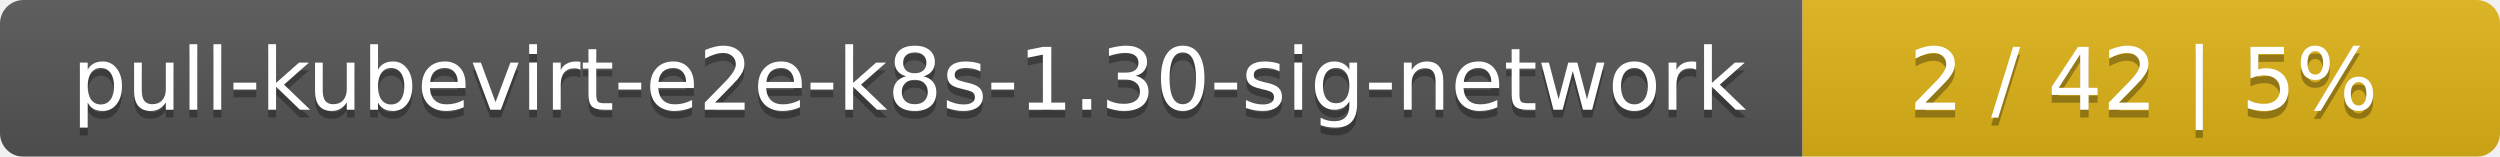
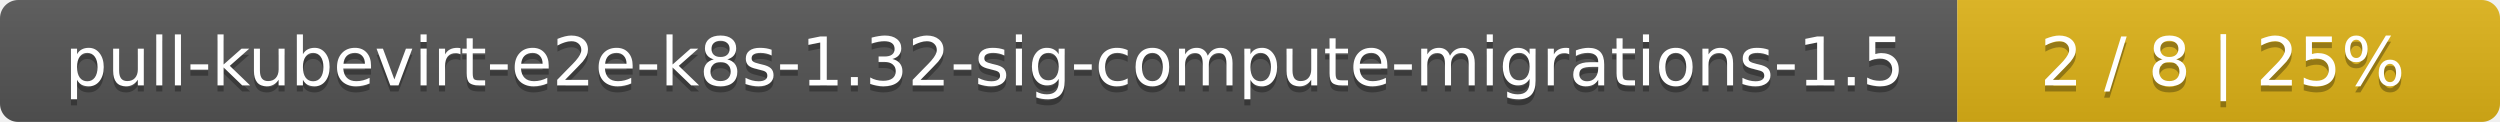
- <svg xmlns="http://www.w3.org/2000/svg" width="319" height="20">
+ <svg xmlns="http://www.w3.org/2000/svg" width="410" height="20">
  <linearGradient id="smooth" x2="0" y2="100%">
    <stop offset="0" stop-color="#bbb" stop-opacity=".1" />
    <stop offset="1" stop-opacity=".1" />
  </linearGradient>
  <mask id="round">
-     <rect width="319" height="20" rx="3" fill="#fff" />
+     <rect width="410" height="20" rx="3" fill="#fff" />
  </mask>
  <g mask="url(#round)">
-     <rect width="230" height="20" fill="#555" />
-     <rect x="230" width="89" height="20" fill="#dfb317" />
-     <rect width="319" height="20" fill="url(#smooth)" />
+     <rect width="321" height="20" fill="#555" />
+     <rect x="321" width="89" height="20" fill="#dfb317" />
+     <rect width="410" height="20" fill="url(#smooth)" />
  </g>
  <g fill="#fff" text-anchor="middle" font-family="DejaVu Sans,Verdana,Geneva,sans-serif" font-size="11">
-     <text x="116" y="15" fill="#010101" fill-opacity=".3">pull-kubevirt-e2e-k8s-1.30-sig-network</text>
-     <text x="116" y="14">pull-kubevirt-e2e-k8s-1.30-sig-network</text>
-     <text x="273.5" y="15" fill="#010101" fill-opacity=".3">2 / 42    |    5%</text>
-     <text x="273.5" y="14">2 / 42    |    5%</text>
+     <text x="161.5" y="15" fill="#010101" fill-opacity=".3">pull-kubevirt-e2e-k8s-1.32-sig-compute-migrations-1.5</text>
+     <text x="161.5" y="14">pull-kubevirt-e2e-k8s-1.32-sig-compute-migrations-1.5</text>
+     <text x="364.5" y="15" fill="#010101" fill-opacity=".3">2 / 8    |    25%</text>
+     <text x="364.5" y="14">2 / 8    |    25%</text>
  </g>
</svg>
